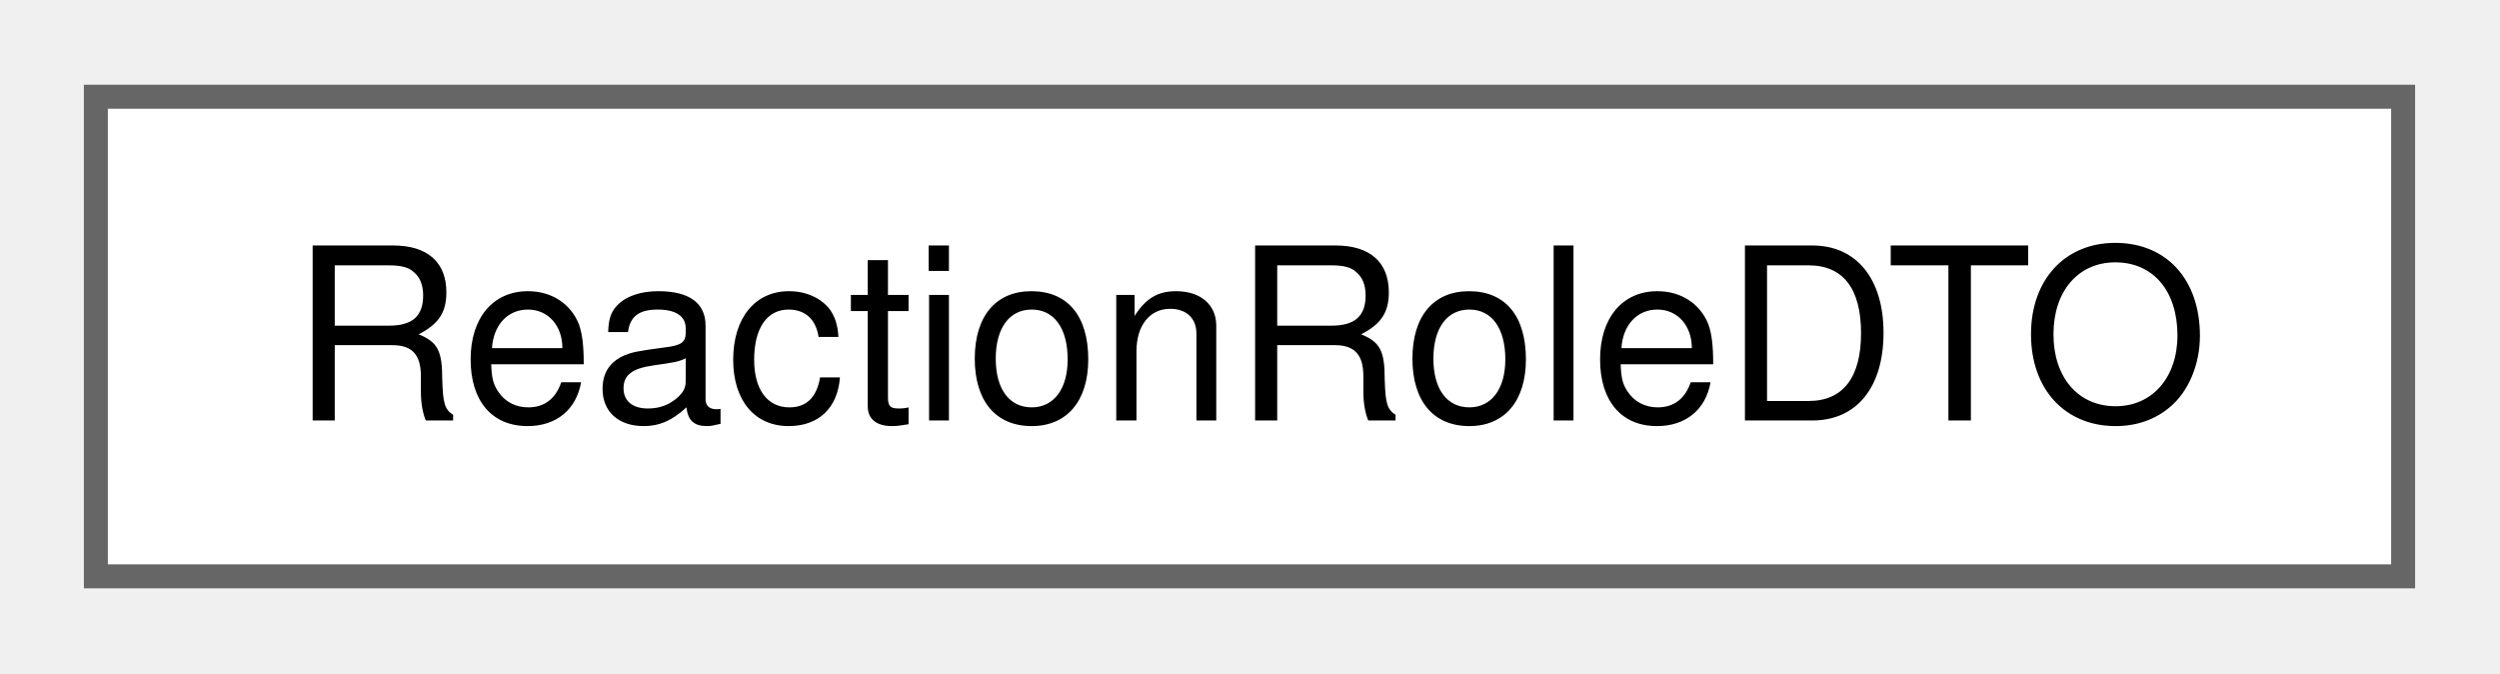
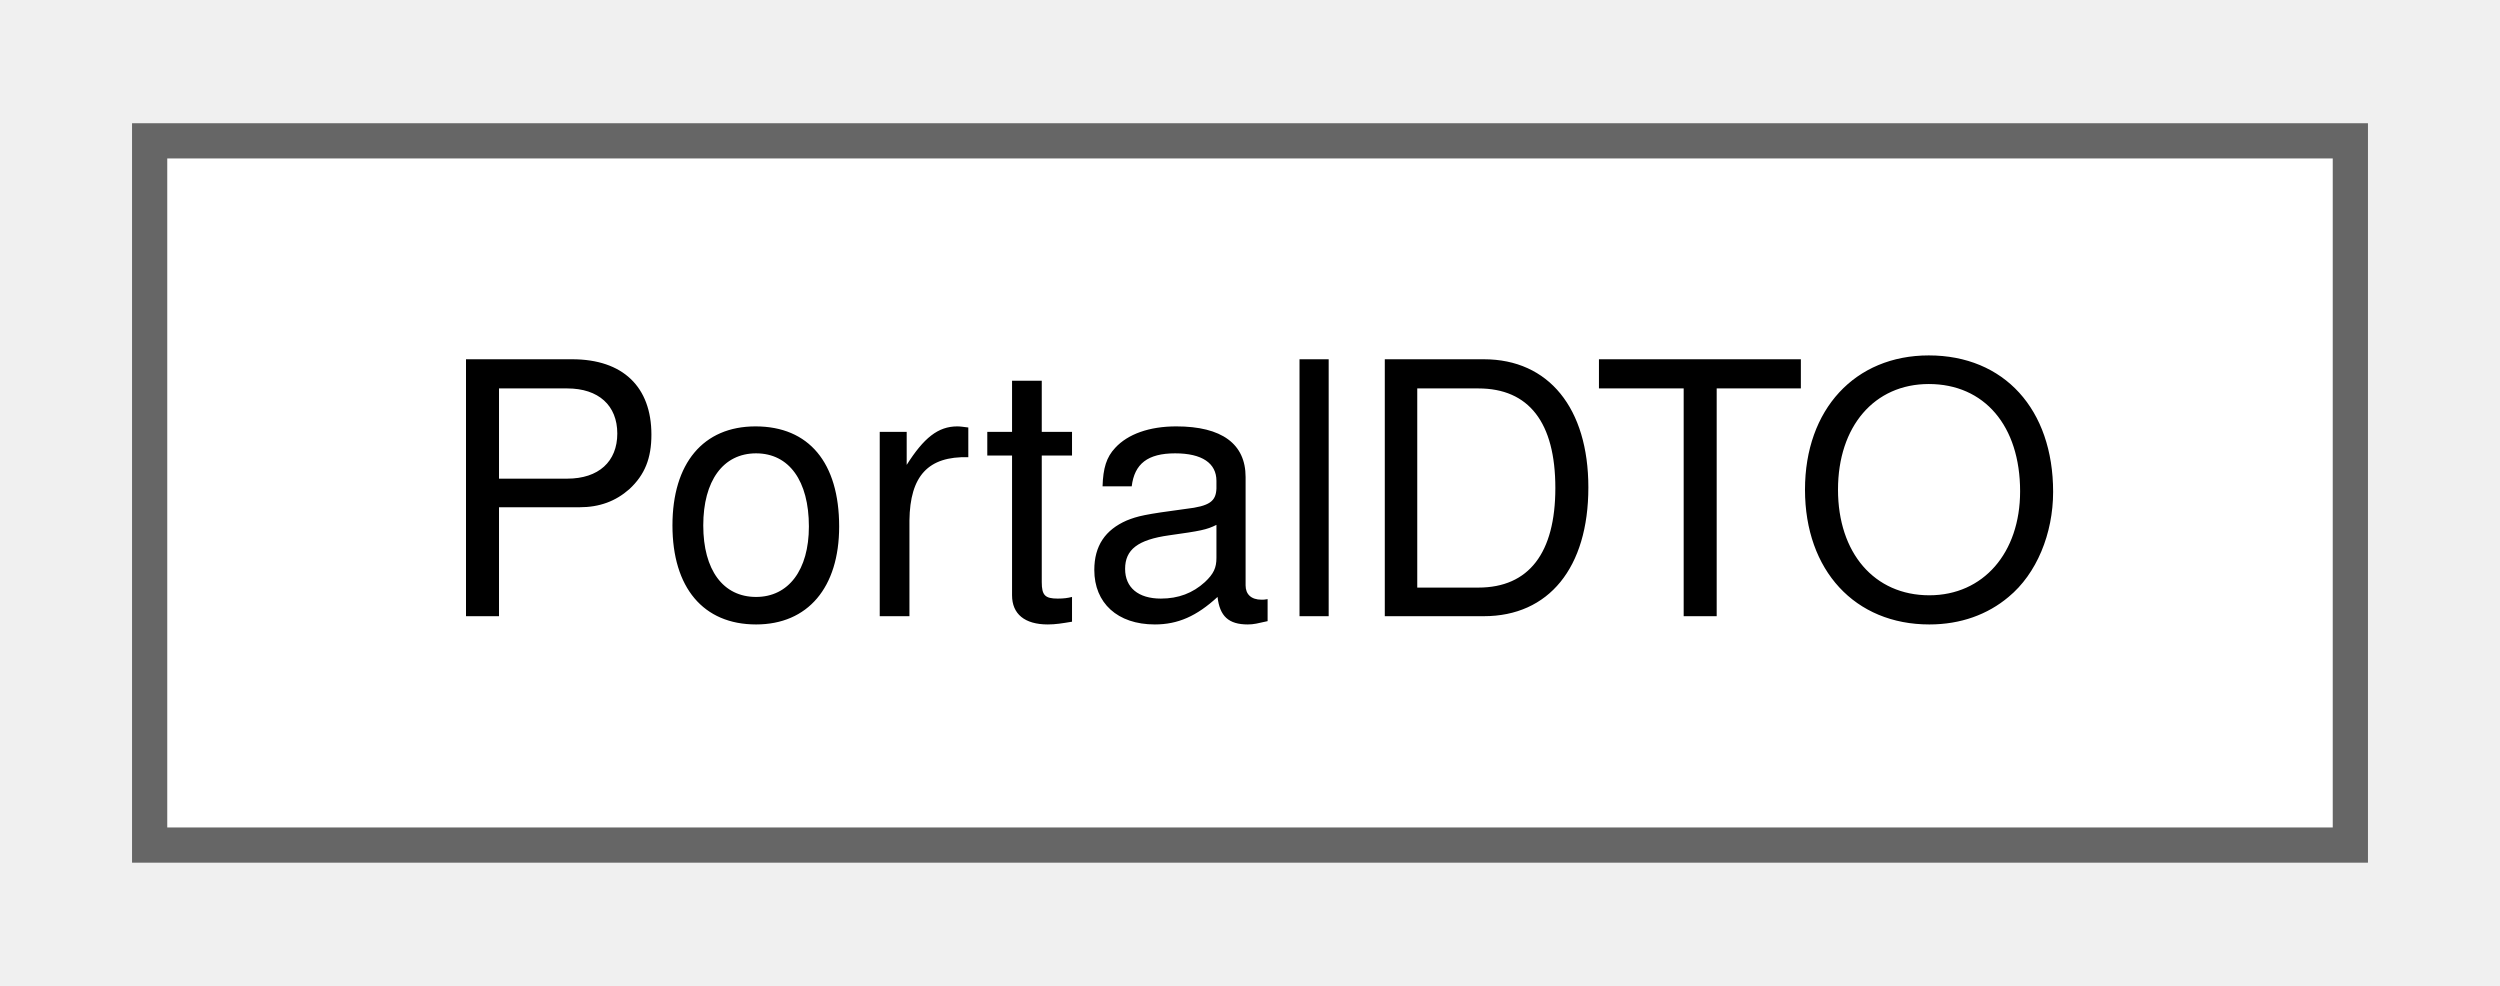
- <svg xmlns="http://www.w3.org/2000/svg" xmlns:xlink="http://www.w3.org/1999/xlink" width="104pt" height="28pt" viewBox="0.00 0.00 104.25 28.00">
+ <svg xmlns="http://www.w3.org/2000/svg" xmlns:xlink="http://www.w3.org/1999/xlink" width="71pt" height="28pt" viewBox="0.00 0.00 70.50 28.00">
  <g id="graph0" class="graph" transform="scale(1 1) rotate(0) translate(4 24)">
    <g id="Node000000" class="node">
      <g id="a_Node000000">
-         <a xlink:href="classReactionRoleDTO.html" target="_top" xlink:title=" ">
-           <polygon fill="white" stroke="#666666" points="96.25,-20 0,-20 0,0 96.25,0 96.25,-20" />
-           <text text-anchor="middle" x="48.12" y="-6.5" font-family="Helvetica,sans-Serif" font-size="10.00">ReactionRoleDTO</text>
+         <a xlink:href="classPortalDTO.html" target="_top" xlink:title=" ">
+           <polygon fill="white" stroke="#666666" points="62.5,-20 0,-20 0,0 62.5,0 62.5,-20" />
+           <text text-anchor="middle" x="31.25" y="-6.5" font-family="Helvetica,sans-Serif" font-size="10.00">PortalDTO</text>
        </a>
      </g>
    </g>
  </g>
</svg>
